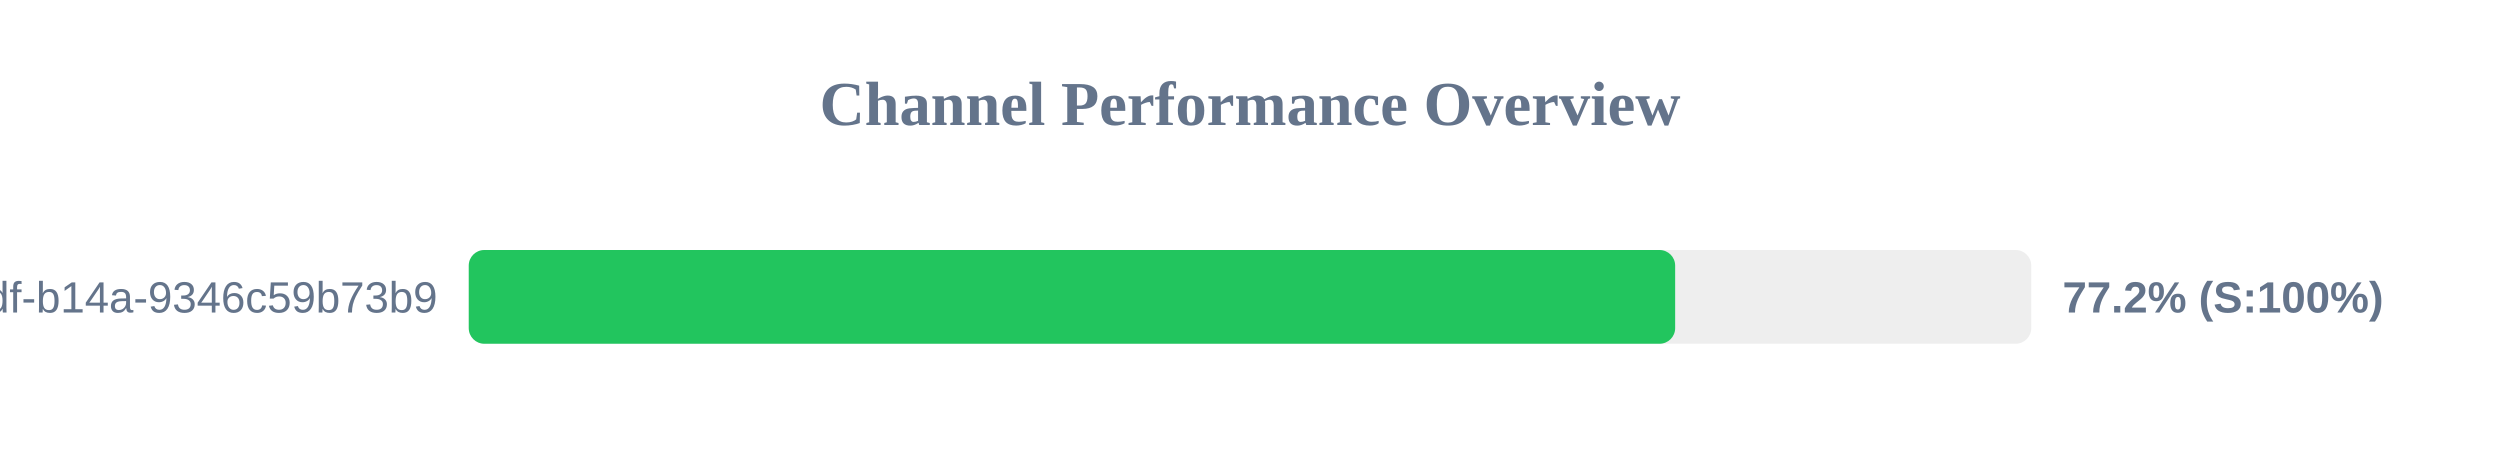
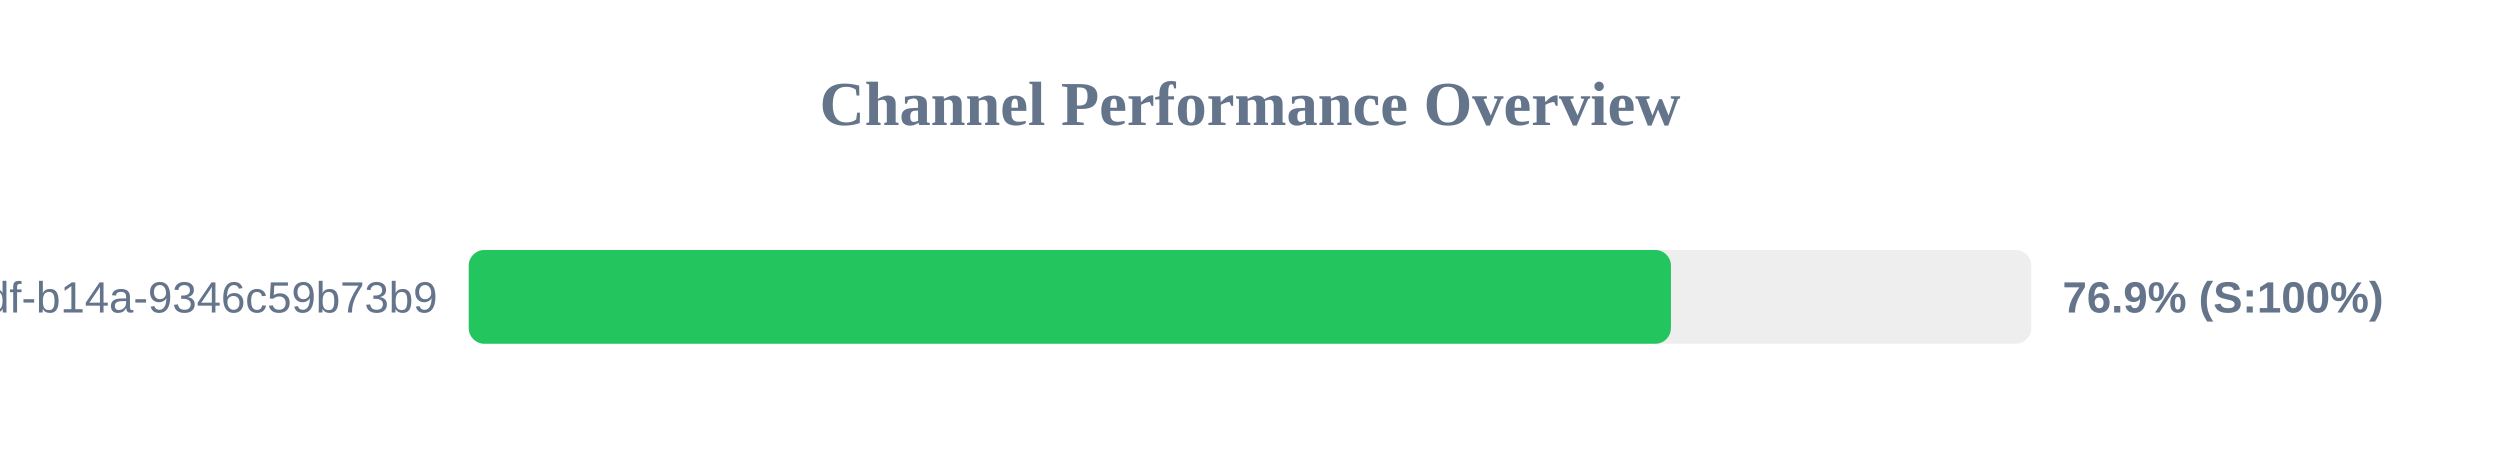
<svg xmlns="http://www.w3.org/2000/svg" width="800" height="150" version="1.1">
  <style>
        .row { font: 14px Arial; fill: #64748b; }
        .score { font: bold 14px Arial; fill: #64748b; }
    </style>
  <text x="400" y="40" text-anchor="middle" font-size="20px" font-weight="bold" fill="#64748b">Channel Performance Overview</text>
  <rect x="150" y="80" width="500" height="30" fill="#eee" rx="5" />
-   <rect x="150" y="80" width="386.05" height="30" fill="#22c55e" rx="5" />
+   <rect x="150" y="80" width="384.7" height="30" fill="#22c55e" rx="5" />
  <text x="140" y="100" text-anchor="end" class="row">?uuid=55ca7a9e-cf90-49df-b14a-9346c59b73b9</text>
-   <text x="660" y="100" text-anchor="start" class="score">77.2% (S:100%)</text>
+   <text x="660" y="100" text-anchor="start" class="score">76.9% (S:100%)</text>
</svg>
